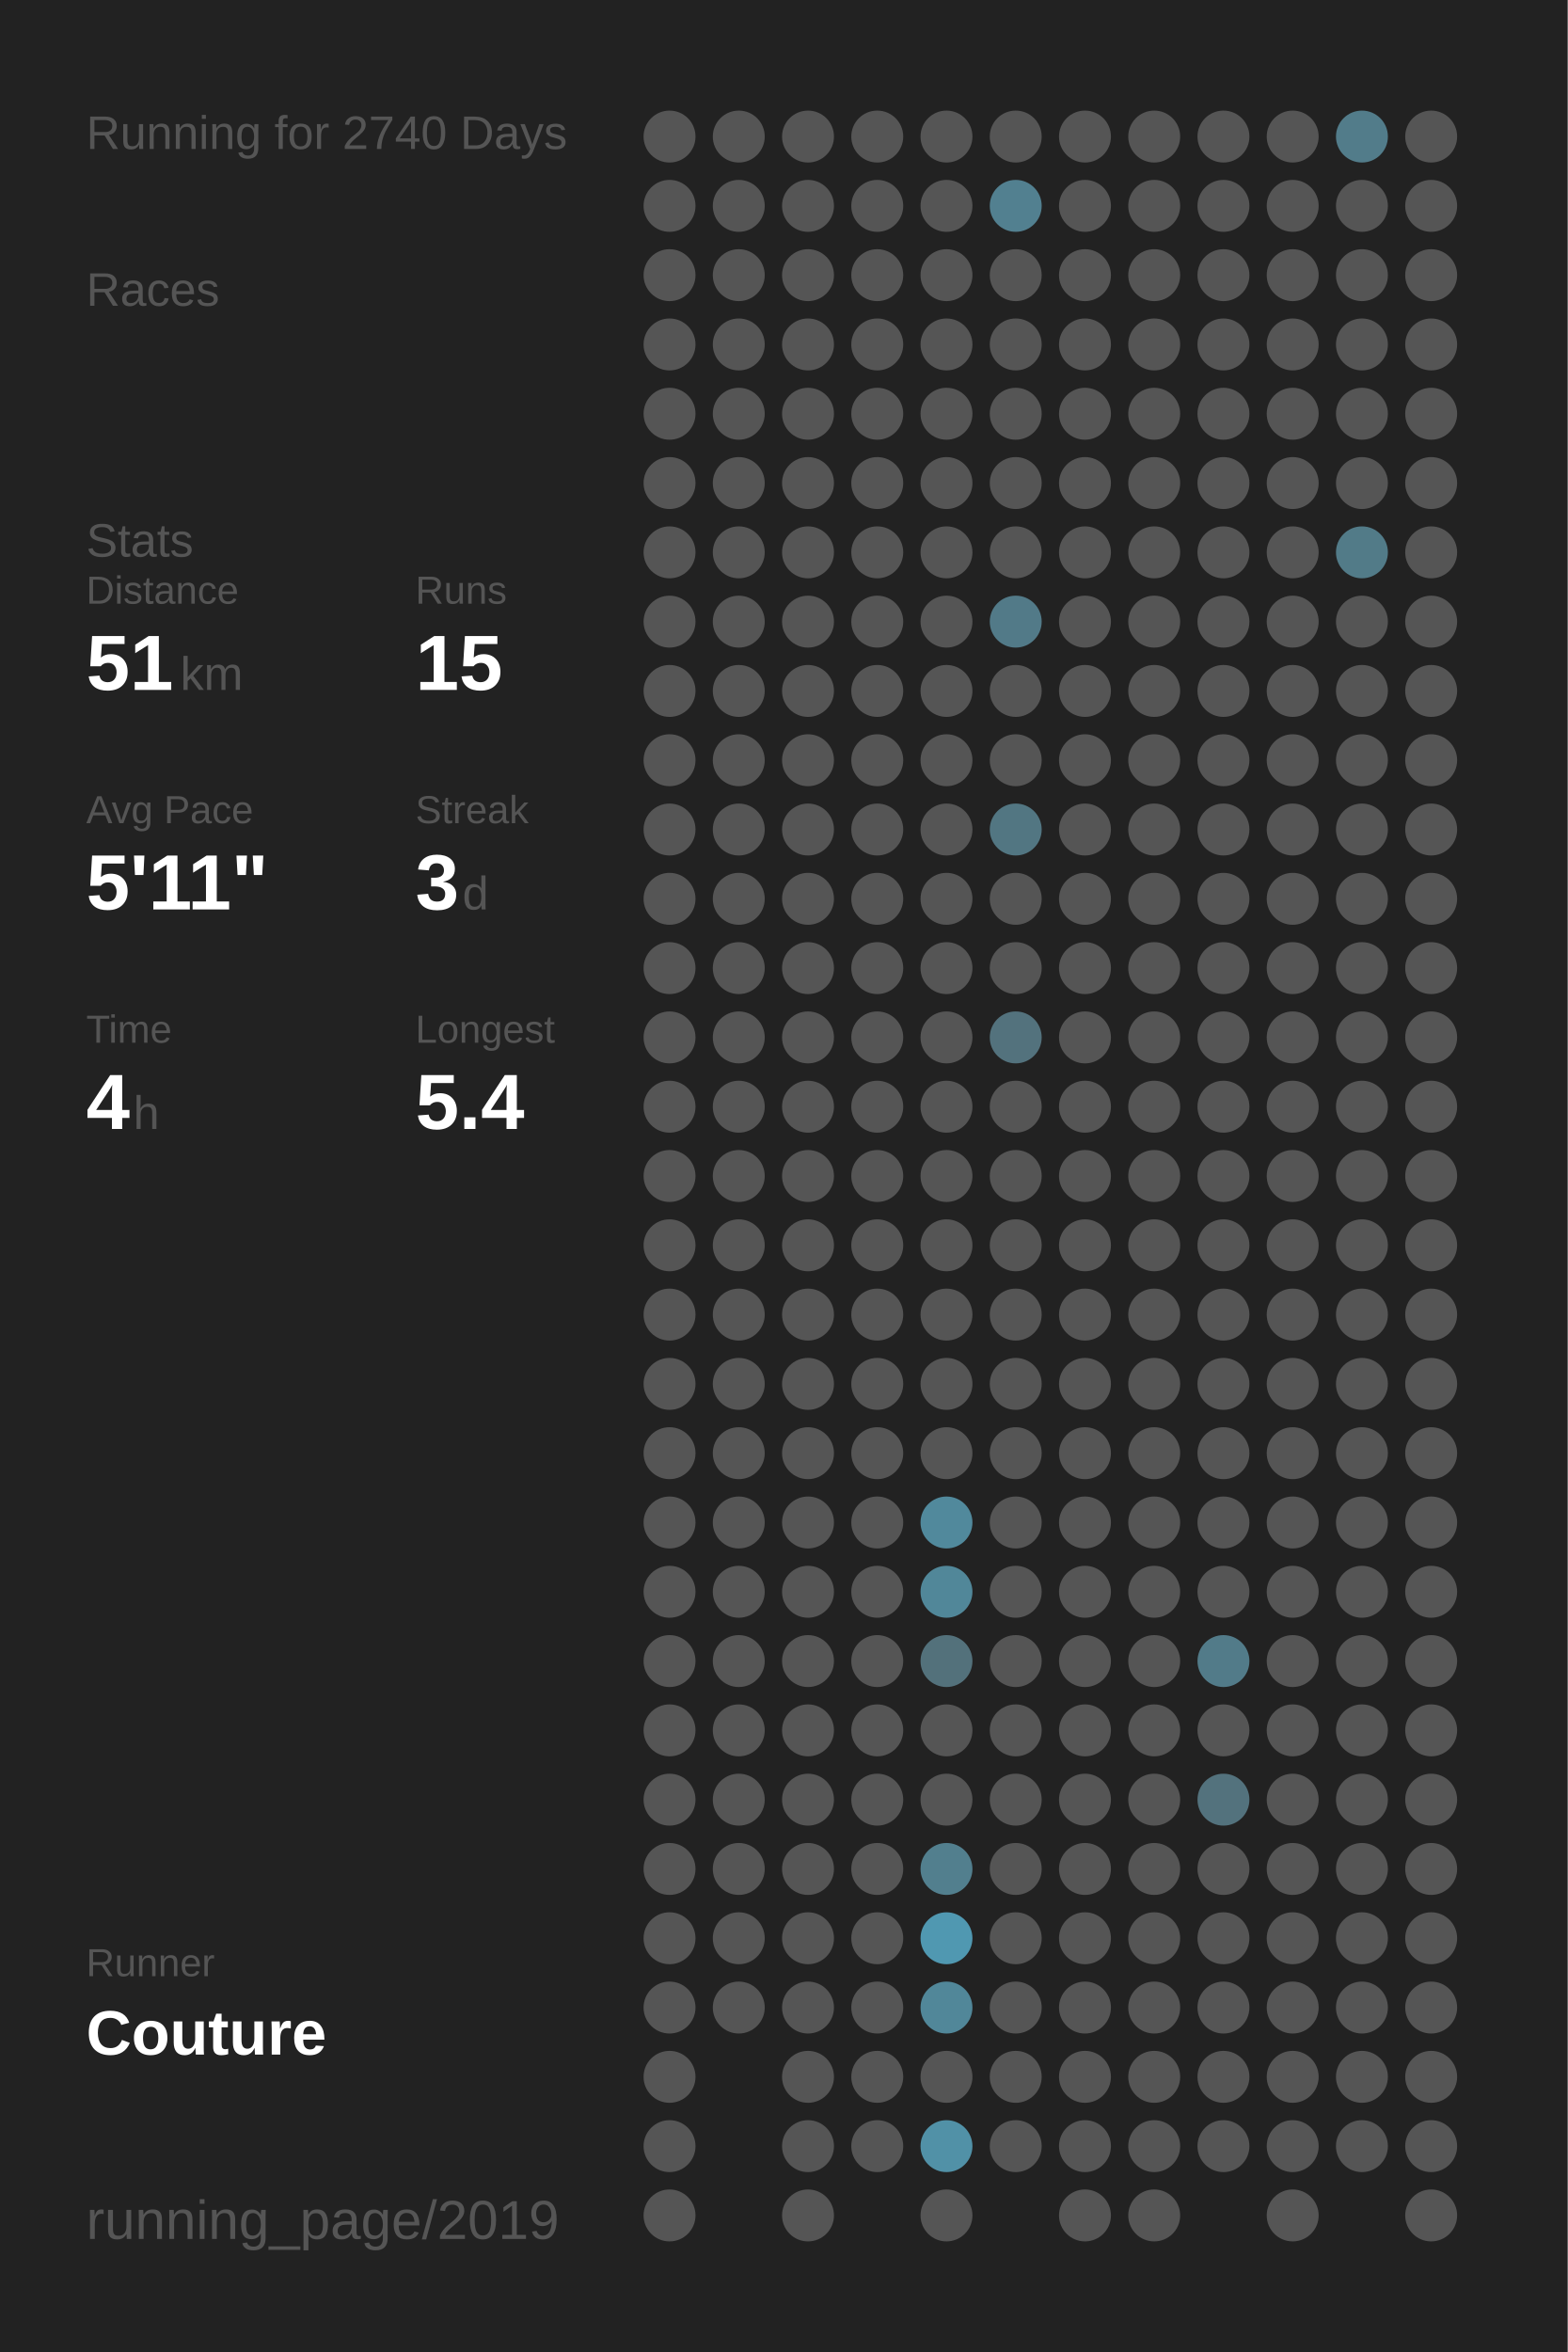
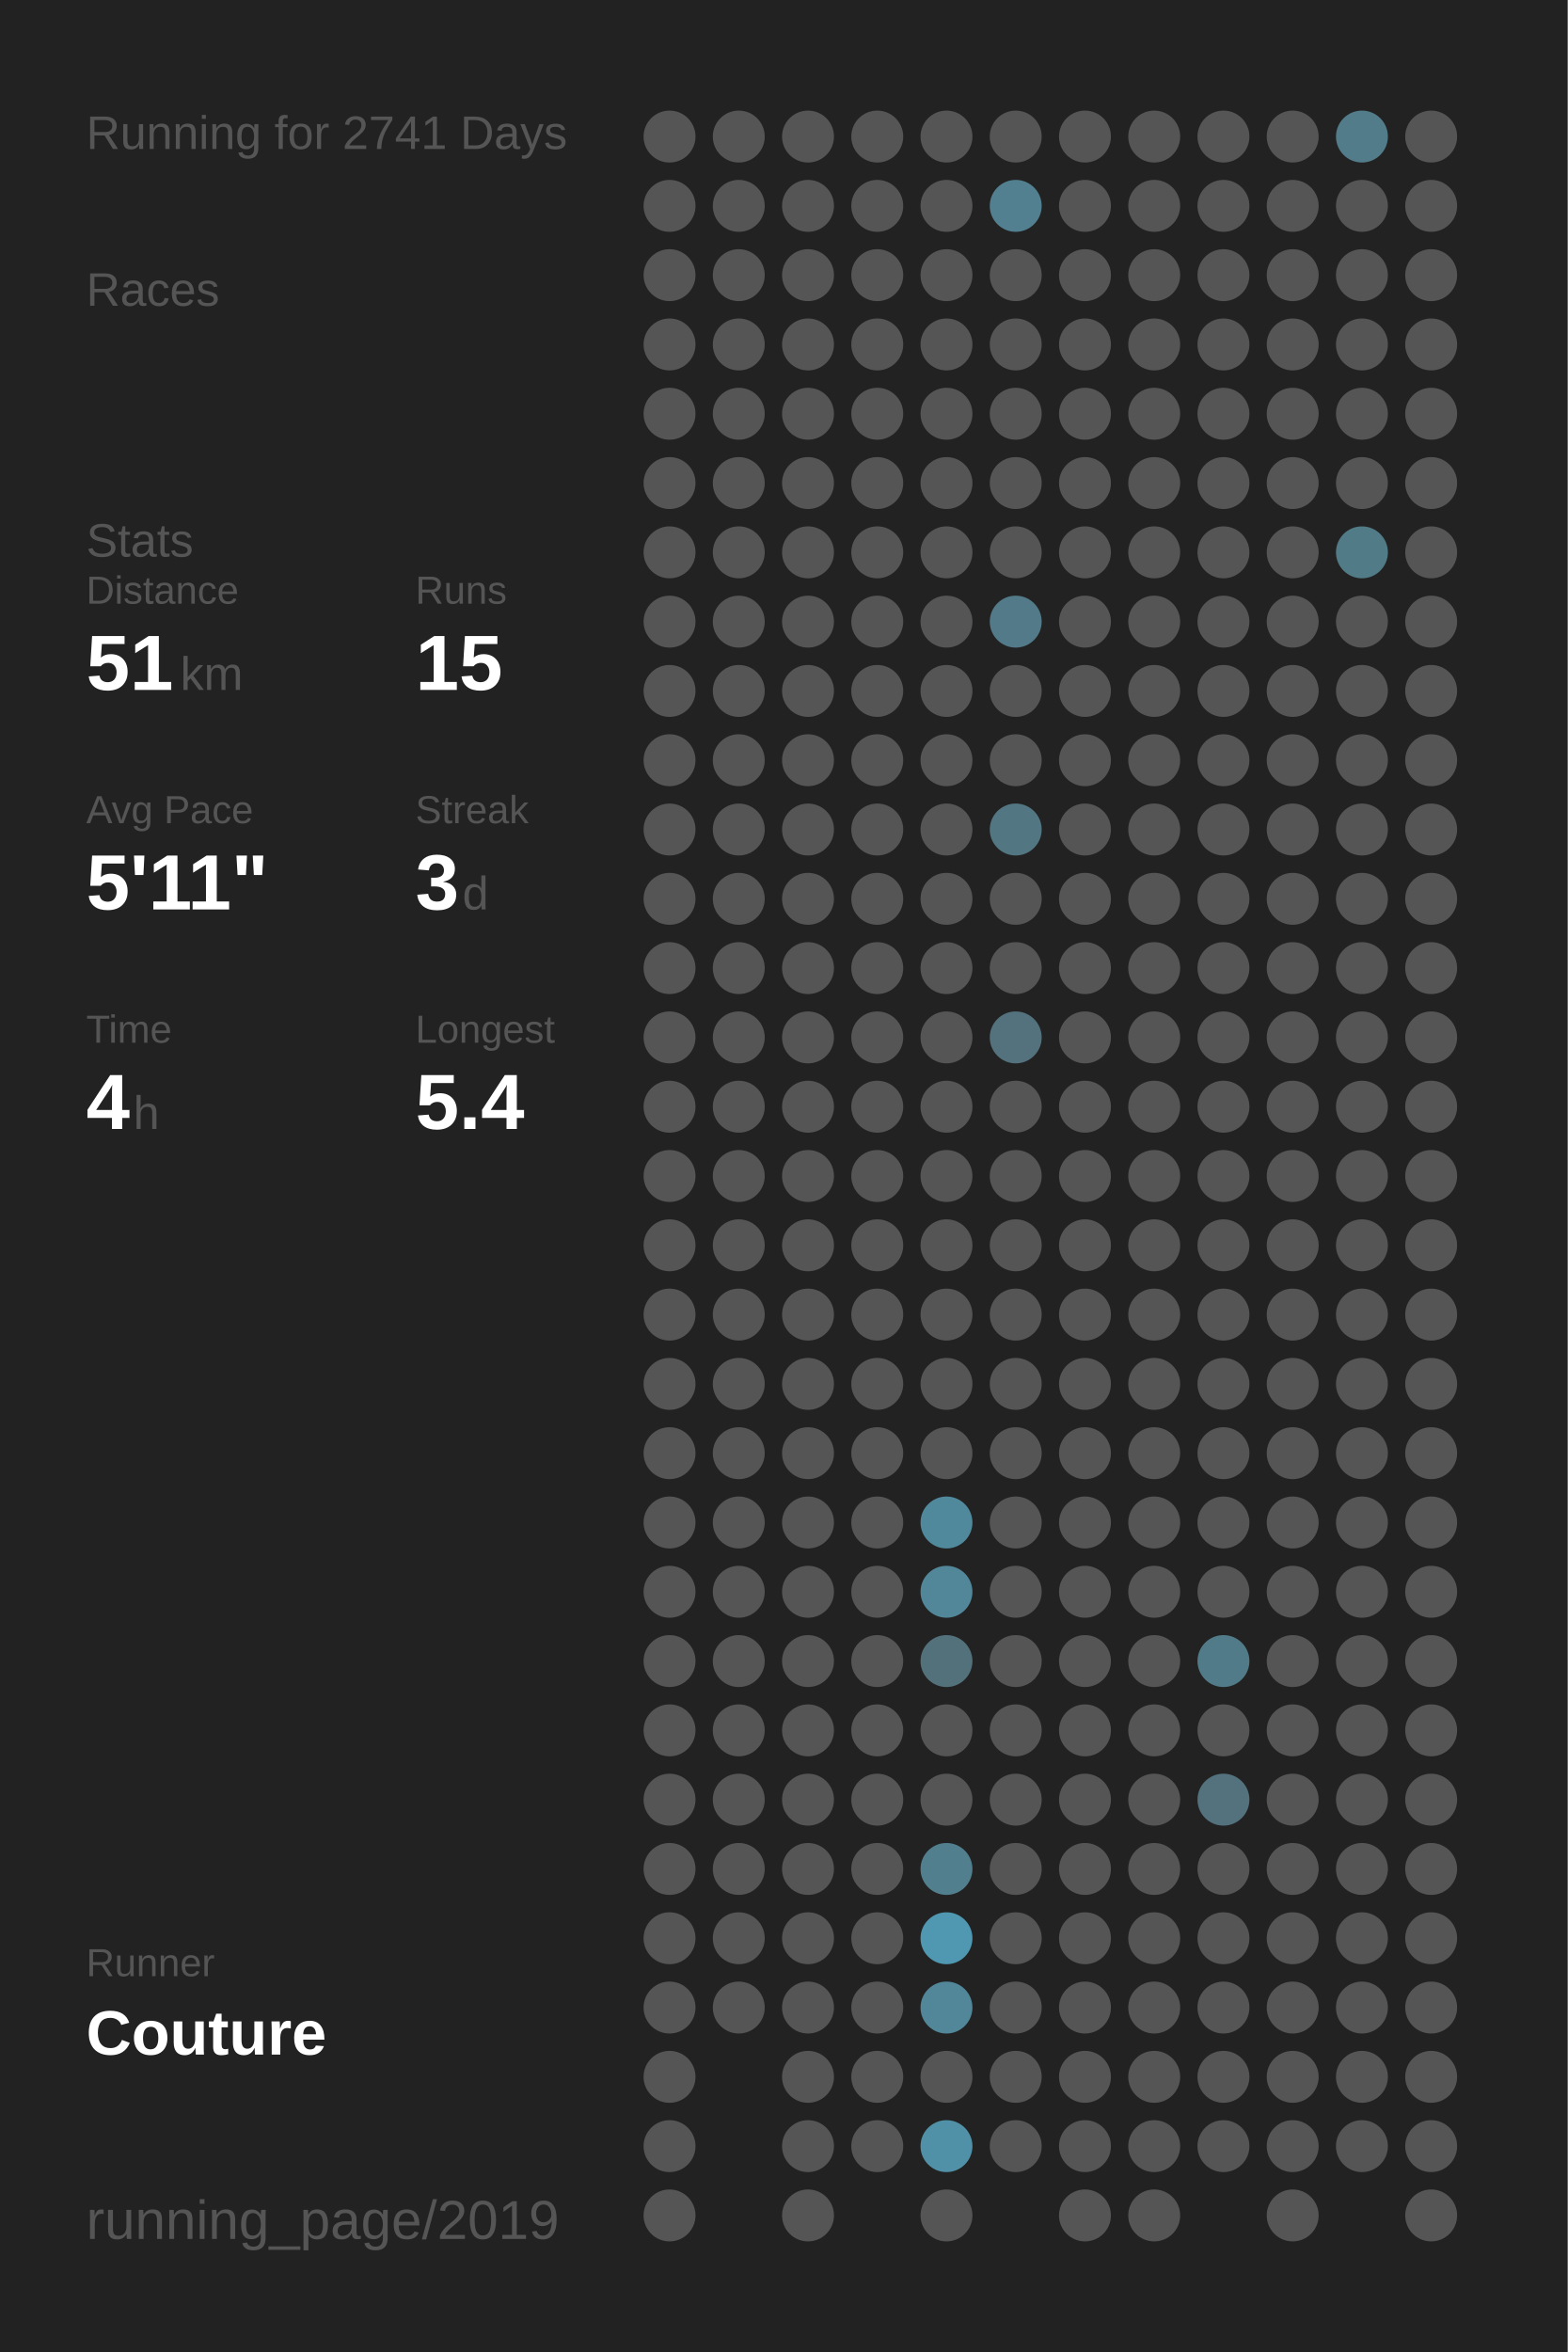
<svg xmlns="http://www.w3.org/2000/svg" baseProfile="full" height="300mm" version="1.1" viewBox="0,0,200,300" width="200mm">
  <defs />
  <rect fill="#222222" height="300" width="200" x="0" y="0" />
-   <text fill="#555555" style="font-size:6px; font-family:Arial;" x="11" y="19">Running for 2740 Days</text>
+   <text fill="#555555" style="font-size:6px; font-family:Arial;" x="11" y="19">Running for 2741 Days</text>
  <text fill="#555555" style="font-size:6px; font-family:Arial;" x="11" y="39">Races</text>
  <text fill="#555555" style="font-size:6px; font-family:Arial;" x="11" y="71">Stats</text>
  <text fill="#555555" style="font-size:5px; font-family:Arial;" x="11" y="77">Distance</text>
  <text fill="#FFFFFF" style="font-size:10px; font-family:Arial; font-weight:bold;" x="11" y="88">51</text>
  <text fill="#555555" style="font-size:6px; font-family:Arial;" x="23" y="88">km</text>
  <text fill="#555555" style="font-size:5px; font-family:Arial;" x="53" y="77">Runs</text>
  <text fill="#FFFFFF" style="font-size:10px; font-family:Arial; font-weight:bold;" x="53" y="88">15</text>
  <text fill="#555555" style="font-size:5px; font-family:Arial;" x="11" y="105">Avg Pace</text>
  <text fill="#FFFFFF" style="font-size:10px; font-family:Arial; font-weight:bold;" x="11" y="116">5'11"</text>
  <text fill="#555555" style="font-size:5px; font-family:Arial;" x="53" y="105">Streak</text>
  <text fill="#FFFFFF" style="font-size:10px; font-family:Arial; font-weight:bold;" x="53" y="116">3</text>
  <text fill="#555555" style="font-size:6px; font-family:Arial;" x="59" y="116">d</text>
  <text fill="#555555" style="font-size:5px; font-family:Arial;" x="11" y="133">Time</text>
  <text fill="#FFFFFF" style="font-size:10px; font-family:Arial; font-weight:bold;" x="11" y="144">4</text>
  <text fill="#555555" style="font-size:6px; font-family:Arial;" x="17" y="144">h</text>
  <text fill="#555555" style="font-size:5px; font-family:Arial;" x="53" y="133">Longest</text>
  <text fill="#FFFFFF" style="font-size:10px; font-family:Arial; font-weight:bold;" x="53" y="144">5.4</text>
  <text fill="#555555" style="font-size:5px; font-family:Arial;" x="11" y="252.065">Runner</text>
  <text fill="#FFFFFF" style="font-size:8px; font-family:Arial; font-weight:bold;" x="11" y="262.065">Couture</text>
  <text fill="#555555" style="font-size:7px; font-family:Arial;" x="11" y="285.581">running_page/2019</text>
  <circle cx="85.417" cy="17.419" fill="#555555" r="3.312" />
  <circle cx="85.417" cy="26.258" fill="#555555" r="3.312" />
  <circle cx="85.417" cy="35.097" fill="#555555" r="3.312" />
  <circle cx="85.417" cy="43.935" fill="#555555" r="3.312" />
  <circle cx="85.417" cy="52.774" fill="#555555" r="3.312" />
  <circle cx="85.417" cy="61.613" fill="#555555" r="3.312" />
  <circle cx="85.417" cy="70.452" fill="#555555" r="3.312" />
  <circle cx="85.417" cy="79.29" fill="#555555" r="3.312" />
  <circle cx="85.417" cy="88.129" fill="#555555" r="3.312" />
  <circle cx="85.417" cy="96.968" fill="#555555" r="3.312" />
  <circle cx="85.417" cy="105.806" fill="#555555" r="3.312" />
  <circle cx="85.417" cy="114.645" fill="#555555" r="3.312" />
  <circle cx="85.417" cy="123.484" fill="#555555" r="3.312" />
  <circle cx="85.417" cy="132.323" fill="#555555" r="3.312" />
  <circle cx="85.417" cy="141.161" fill="#555555" r="3.312" />
  <circle cx="85.417" cy="150" fill="#555555" r="3.312" />
  <circle cx="85.417" cy="158.839" fill="#555555" r="3.312" />
  <circle cx="85.417" cy="167.677" fill="#555555" r="3.312" />
  <circle cx="85.417" cy="176.516" fill="#555555" r="3.312" />
  <circle cx="85.417" cy="185.355" fill="#555555" r="3.312" />
  <circle cx="85.417" cy="194.194" fill="#555555" r="3.312" />
  <circle cx="85.417" cy="203.032" fill="#555555" r="3.312" />
  <circle cx="85.417" cy="211.871" fill="#555555" r="3.312" />
  <circle cx="85.417" cy="220.71" fill="#555555" r="3.312" />
  <circle cx="85.417" cy="229.548" fill="#555555" r="3.312" />
  <circle cx="85.417" cy="238.387" fill="#555555" r="3.312" />
  <circle cx="85.417" cy="247.226" fill="#555555" r="3.312" />
  <circle cx="85.417" cy="256.065" fill="#555555" r="3.312" />
  <circle cx="85.417" cy="264.903" fill="#555555" r="3.312" />
  <circle cx="85.417" cy="273.742" fill="#555555" r="3.312" />
  <circle cx="85.417" cy="282.581" fill="#555555" r="3.312" />
  <circle cx="94.25" cy="17.419" fill="#555555" r="3.312" />
  <circle cx="94.25" cy="26.258" fill="#555555" r="3.312" />
  <circle cx="94.25" cy="35.097" fill="#555555" r="3.312" />
  <circle cx="94.25" cy="43.935" fill="#555555" r="3.312" />
  <circle cx="94.25" cy="52.774" fill="#555555" r="3.312" />
  <circle cx="94.25" cy="61.613" fill="#555555" r="3.312" />
  <circle cx="94.25" cy="70.452" fill="#555555" r="3.312" />
  <circle cx="94.25" cy="79.29" fill="#555555" r="3.312" />
  <circle cx="94.25" cy="88.129" fill="#555555" r="3.312" />
  <circle cx="94.25" cy="96.968" fill="#555555" r="3.312" />
  <circle cx="94.25" cy="105.806" fill="#555555" r="3.312" />
  <circle cx="94.25" cy="114.645" fill="#555555" r="3.312" />
  <circle cx="94.25" cy="123.484" fill="#555555" r="3.312" />
  <circle cx="94.25" cy="132.323" fill="#555555" r="3.312" />
  <circle cx="94.25" cy="141.161" fill="#555555" r="3.312" />
  <circle cx="94.25" cy="150" fill="#555555" r="3.312" />
  <circle cx="94.25" cy="158.839" fill="#555555" r="3.312" />
  <circle cx="94.25" cy="167.677" fill="#555555" r="3.312" />
  <circle cx="94.25" cy="176.516" fill="#555555" r="3.312" />
  <circle cx="94.25" cy="185.355" fill="#555555" r="3.312" />
  <circle cx="94.25" cy="194.194" fill="#555555" r="3.312" />
  <circle cx="94.25" cy="203.032" fill="#555555" r="3.312" />
  <circle cx="94.25" cy="211.871" fill="#555555" r="3.312" />
  <circle cx="94.25" cy="220.71" fill="#555555" r="3.312" />
  <circle cx="94.25" cy="229.548" fill="#555555" r="3.312" />
  <circle cx="94.25" cy="238.387" fill="#555555" r="3.312" />
  <circle cx="94.25" cy="247.226" fill="#555555" r="3.312" />
  <circle cx="94.25" cy="256.065" fill="#555555" r="3.312" />
  <circle cx="103.083" cy="17.419" fill="#555555" r="3.312" />
  <circle cx="103.083" cy="26.258" fill="#555555" r="3.312" />
  <circle cx="103.083" cy="35.097" fill="#555555" r="3.312" />
  <circle cx="103.083" cy="43.935" fill="#555555" r="3.312" />
  <circle cx="103.083" cy="52.774" fill="#555555" r="3.312" />
  <circle cx="103.083" cy="61.613" fill="#555555" r="3.312" />
  <circle cx="103.083" cy="70.452" fill="#555555" r="3.312" />
  <circle cx="103.083" cy="79.29" fill="#555555" r="3.312" />
  <circle cx="103.083" cy="88.129" fill="#555555" r="3.312" />
  <circle cx="103.083" cy="96.968" fill="#555555" r="3.312" />
  <circle cx="103.083" cy="105.806" fill="#555555" r="3.312" />
  <circle cx="103.083" cy="114.645" fill="#555555" r="3.312" />
  <circle cx="103.083" cy="123.484" fill="#555555" r="3.312" />
  <circle cx="103.083" cy="132.323" fill="#555555" r="3.312" />
  <circle cx="103.083" cy="141.161" fill="#555555" r="3.312" />
  <circle cx="103.083" cy="150" fill="#555555" r="3.312" />
  <circle cx="103.083" cy="158.839" fill="#555555" r="3.312" />
  <circle cx="103.083" cy="167.677" fill="#555555" r="3.312" />
  <circle cx="103.083" cy="176.516" fill="#555555" r="3.312" />
  <circle cx="103.083" cy="185.355" fill="#555555" r="3.312" />
  <circle cx="103.083" cy="194.194" fill="#555555" r="3.312" />
  <circle cx="103.083" cy="203.032" fill="#555555" r="3.312" />
  <circle cx="103.083" cy="211.871" fill="#555555" r="3.312" />
  <circle cx="103.083" cy="220.71" fill="#555555" r="3.312" />
  <circle cx="103.083" cy="229.548" fill="#555555" r="3.312" />
  <circle cx="103.083" cy="238.387" fill="#555555" r="3.312" />
  <circle cx="103.083" cy="247.226" fill="#555555" r="3.312" />
  <circle cx="103.083" cy="256.065" fill="#555555" r="3.312" />
  <circle cx="103.083" cy="264.903" fill="#555555" r="3.312" />
  <circle cx="103.083" cy="273.742" fill="#555555" r="3.312" />
  <circle cx="103.083" cy="282.581" fill="#555555" r="3.312" />
  <circle cx="111.917" cy="17.419" fill="#555555" r="3.312" />
  <circle cx="111.917" cy="26.258" fill="#555555" r="3.312" />
  <circle cx="111.917" cy="35.097" fill="#555555" r="3.312" />
  <circle cx="111.917" cy="43.935" fill="#555555" r="3.312" />
  <circle cx="111.917" cy="52.774" fill="#555555" r="3.312" />
  <circle cx="111.917" cy="61.613" fill="#555555" r="3.312" />
  <circle cx="111.917" cy="70.452" fill="#555555" r="3.312" />
  <circle cx="111.917" cy="79.29" fill="#555555" r="3.312" />
  <circle cx="111.917" cy="88.129" fill="#555555" r="3.312" />
  <circle cx="111.917" cy="96.968" fill="#555555" r="3.312" />
  <circle cx="111.917" cy="105.806" fill="#555555" r="3.312" />
  <circle cx="111.917" cy="114.645" fill="#555555" r="3.312" />
  <circle cx="111.917" cy="123.484" fill="#555555" r="3.312" />
  <circle cx="111.917" cy="132.323" fill="#555555" r="3.312" />
  <circle cx="111.917" cy="141.161" fill="#555555" r="3.312" />
  <circle cx="111.917" cy="150" fill="#555555" r="3.312" />
  <circle cx="111.917" cy="158.839" fill="#555555" r="3.312" />
  <circle cx="111.917" cy="167.677" fill="#555555" r="3.312" />
  <circle cx="111.917" cy="176.516" fill="#555555" r="3.312" />
  <circle cx="111.917" cy="185.355" fill="#555555" r="3.312" />
  <circle cx="111.917" cy="194.194" fill="#555555" r="3.312" />
  <circle cx="111.917" cy="203.032" fill="#555555" r="3.312" />
  <circle cx="111.917" cy="211.871" fill="#555555" r="3.312" />
  <circle cx="111.917" cy="220.71" fill="#555555" r="3.312" />
  <circle cx="111.917" cy="229.548" fill="#555555" r="3.312" />
  <circle cx="111.917" cy="238.387" fill="#555555" r="3.312" />
  <circle cx="111.917" cy="247.226" fill="#555555" r="3.312" />
  <circle cx="111.917" cy="256.065" fill="#555555" r="3.312" />
  <circle cx="111.917" cy="264.903" fill="#555555" r="3.312" />
  <circle cx="111.917" cy="273.742" fill="#555555" r="3.312" />
  <circle cx="120.75" cy="17.419" fill="#555555" r="3.312" />
  <circle cx="120.75" cy="26.258" fill="#555555" r="3.312" />
  <circle cx="120.75" cy="35.097" fill="#555555" r="3.312" />
  <circle cx="120.75" cy="43.935" fill="#555555" r="3.312" />
  <circle cx="120.75" cy="52.774" fill="#555555" r="3.312" />
  <circle cx="120.75" cy="61.613" fill="#555555" r="3.312" />
  <circle cx="120.75" cy="70.452" fill="#555555" r="3.312" />
  <circle cx="120.75" cy="79.29" fill="#555555" r="3.312" />
  <circle cx="120.75" cy="88.129" fill="#555555" r="3.312" />
  <circle cx="120.75" cy="96.968" fill="#555555" r="3.312" />
  <circle cx="120.75" cy="105.806" fill="#555555" r="3.312" />
  <circle cx="120.75" cy="114.645" fill="#555555" r="3.312" />
  <circle cx="120.75" cy="123.484" fill="#555555" r="3.312" />
  <circle cx="120.75" cy="132.323" fill="#555555" r="3.312" />
  <circle cx="120.75" cy="141.161" fill="#555555" r="3.312" />
  <circle cx="120.75" cy="150" fill="#555555" r="3.312" />
  <circle cx="120.75" cy="158.839" fill="#555555" r="3.312" />
  <circle cx="120.75" cy="167.677" fill="#555555" r="3.312" />
  <circle cx="120.75" cy="176.516" fill="#555555" r="3.312" />
  <circle cx="120.75" cy="185.355" fill="#555555" r="3.312" />
  <circle cx="120.75" cy="194.194" fill="#51899c" r="3.312" />
  <circle cx="120.75" cy="203.032" fill="#518799" r="3.312" />
  <circle cx="120.75" cy="211.871" fill="#53717b" r="3.312" />
  <circle cx="120.75" cy="220.71" fill="#555555" r="3.312" />
  <circle cx="120.75" cy="229.548" fill="#555555" r="3.312" />
  <circle cx="120.75" cy="238.387" fill="#527f8e" r="3.312" />
  <circle cx="120.75" cy="247.226" fill="#5098b1" r="3.312" />
  <circle cx="120.75" cy="256.065" fill="#518799" r="3.312" />
  <circle cx="120.75" cy="264.903" fill="#555555" r="3.312" />
  <circle cx="120.75" cy="273.742" fill="#5191a7" r="3.312" />
  <circle cx="120.75" cy="282.581" fill="#555555" r="3.312" />
  <circle cx="129.583" cy="17.419" fill="#555555" r="3.312" />
  <circle cx="129.583" cy="26.258" fill="#528090" r="3.312" />
  <circle cx="129.583" cy="35.097" fill="#555555" r="3.312" />
  <circle cx="129.583" cy="43.935" fill="#555555" r="3.312" />
  <circle cx="129.583" cy="52.774" fill="#555555" r="3.312" />
  <circle cx="129.583" cy="61.613" fill="#555555" r="3.312" />
  <circle cx="129.583" cy="70.452" fill="#555555" r="3.312" />
  <circle cx="129.583" cy="79.29" fill="#527a88" r="3.312" />
  <circle cx="129.583" cy="88.129" fill="#555555" r="3.312" />
  <circle cx="129.583" cy="96.968" fill="#555555" r="3.312" />
  <circle cx="129.583" cy="105.806" fill="#527682" r="3.312" />
  <circle cx="129.583" cy="114.645" fill="#555555" r="3.312" />
  <circle cx="129.583" cy="123.484" fill="#555555" r="3.312" />
  <circle cx="129.583" cy="132.323" fill="#53727d" r="3.312" />
  <circle cx="129.583" cy="141.161" fill="#555555" r="3.312" />
  <circle cx="129.583" cy="150" fill="#555555" r="3.312" />
  <circle cx="129.583" cy="158.839" fill="#555555" r="3.312" />
  <circle cx="129.583" cy="167.677" fill="#555555" r="3.312" />
  <circle cx="129.583" cy="176.516" fill="#555555" r="3.312" />
  <circle cx="129.583" cy="185.355" fill="#555555" r="3.312" />
  <circle cx="129.583" cy="194.194" fill="#555555" r="3.312" />
  <circle cx="129.583" cy="203.032" fill="#555555" r="3.312" />
  <circle cx="129.583" cy="211.871" fill="#555555" r="3.312" />
  <circle cx="129.583" cy="220.71" fill="#555555" r="3.312" />
  <circle cx="129.583" cy="229.548" fill="#555555" r="3.312" />
  <circle cx="129.583" cy="238.387" fill="#555555" r="3.312" />
  <circle cx="129.583" cy="247.226" fill="#555555" r="3.312" />
  <circle cx="129.583" cy="256.065" fill="#555555" r="3.312" />
  <circle cx="129.583" cy="264.903" fill="#555555" r="3.312" />
  <circle cx="129.583" cy="273.742" fill="#555555" r="3.312" />
  <circle cx="138.417" cy="17.419" fill="#555555" r="3.312" />
  <circle cx="138.417" cy="26.258" fill="#555555" r="3.312" />
  <circle cx="138.417" cy="35.097" fill="#555555" r="3.312" />
  <circle cx="138.417" cy="43.935" fill="#555555" r="3.312" />
  <circle cx="138.417" cy="52.774" fill="#555555" r="3.312" />
  <circle cx="138.417" cy="61.613" fill="#555555" r="3.312" />
  <circle cx="138.417" cy="70.452" fill="#555555" r="3.312" />
  <circle cx="138.417" cy="79.29" fill="#555555" r="3.312" />
  <circle cx="138.417" cy="88.129" fill="#555555" r="3.312" />
  <circle cx="138.417" cy="96.968" fill="#555555" r="3.312" />
  <circle cx="138.417" cy="105.806" fill="#555555" r="3.312" />
  <circle cx="138.417" cy="114.645" fill="#555555" r="3.312" />
  <circle cx="138.417" cy="123.484" fill="#555555" r="3.312" />
  <circle cx="138.417" cy="132.323" fill="#555555" r="3.312" />
  <circle cx="138.417" cy="141.161" fill="#555555" r="3.312" />
  <circle cx="138.417" cy="150" fill="#555555" r="3.312" />
  <circle cx="138.417" cy="158.839" fill="#555555" r="3.312" />
  <circle cx="138.417" cy="167.677" fill="#555555" r="3.312" />
  <circle cx="138.417" cy="176.516" fill="#555555" r="3.312" />
  <circle cx="138.417" cy="185.355" fill="#555555" r="3.312" />
  <circle cx="138.417" cy="194.194" fill="#555555" r="3.312" />
  <circle cx="138.417" cy="203.032" fill="#555555" r="3.312" />
  <circle cx="138.417" cy="211.871" fill="#555555" r="3.312" />
  <circle cx="138.417" cy="220.71" fill="#555555" r="3.312" />
  <circle cx="138.417" cy="229.548" fill="#555555" r="3.312" />
  <circle cx="138.417" cy="238.387" fill="#555555" r="3.312" />
  <circle cx="138.417" cy="247.226" fill="#555555" r="3.312" />
  <circle cx="138.417" cy="256.065" fill="#555555" r="3.312" />
  <circle cx="138.417" cy="264.903" fill="#555555" r="3.312" />
  <circle cx="138.417" cy="273.742" fill="#555555" r="3.312" />
  <circle cx="138.417" cy="282.581" fill="#555555" r="3.312" />
  <circle cx="147.25" cy="17.419" fill="#555555" r="3.312" />
  <circle cx="147.25" cy="26.258" fill="#555555" r="3.312" />
  <circle cx="147.25" cy="35.097" fill="#555555" r="3.312" />
  <circle cx="147.25" cy="43.935" fill="#555555" r="3.312" />
  <circle cx="147.25" cy="52.774" fill="#555555" r="3.312" />
  <circle cx="147.25" cy="61.613" fill="#555555" r="3.312" />
  <circle cx="147.25" cy="70.452" fill="#555555" r="3.312" />
  <circle cx="147.25" cy="79.29" fill="#555555" r="3.312" />
  <circle cx="147.25" cy="88.129" fill="#555555" r="3.312" />
  <circle cx="147.25" cy="96.968" fill="#555555" r="3.312" />
  <circle cx="147.25" cy="105.806" fill="#555555" r="3.312" />
  <circle cx="147.25" cy="114.645" fill="#555555" r="3.312" />
  <circle cx="147.25" cy="123.484" fill="#555555" r="3.312" />
  <circle cx="147.25" cy="132.323" fill="#555555" r="3.312" />
  <circle cx="147.25" cy="141.161" fill="#555555" r="3.312" />
  <circle cx="147.25" cy="150" fill="#555555" r="3.312" />
  <circle cx="147.25" cy="158.839" fill="#555555" r="3.312" />
  <circle cx="147.25" cy="167.677" fill="#555555" r="3.312" />
  <circle cx="147.25" cy="176.516" fill="#555555" r="3.312" />
  <circle cx="147.25" cy="185.355" fill="#555555" r="3.312" />
  <circle cx="147.25" cy="194.194" fill="#555555" r="3.312" />
  <circle cx="147.25" cy="203.032" fill="#555555" r="3.312" />
  <circle cx="147.25" cy="211.871" fill="#555555" r="3.312" />
  <circle cx="147.25" cy="220.71" fill="#555555" r="3.312" />
  <circle cx="147.25" cy="229.548" fill="#555555" r="3.312" />
  <circle cx="147.25" cy="238.387" fill="#555555" r="3.312" />
  <circle cx="147.25" cy="247.226" fill="#555555" r="3.312" />
  <circle cx="147.25" cy="256.065" fill="#555555" r="3.312" />
  <circle cx="147.25" cy="264.903" fill="#555555" r="3.312" />
  <circle cx="147.25" cy="273.742" fill="#555555" r="3.312" />
  <circle cx="147.25" cy="282.581" fill="#555555" r="3.312" />
  <circle cx="156.083" cy="17.419" fill="#555555" r="3.312" />
  <circle cx="156.083" cy="26.258" fill="#555555" r="3.312" />
  <circle cx="156.083" cy="35.097" fill="#555555" r="3.312" />
  <circle cx="156.083" cy="43.935" fill="#555555" r="3.312" />
  <circle cx="156.083" cy="52.774" fill="#555555" r="3.312" />
  <circle cx="156.083" cy="61.613" fill="#555555" r="3.312" />
  <circle cx="156.083" cy="70.452" fill="#555555" r="3.312" />
  <circle cx="156.083" cy="79.29" fill="#555555" r="3.312" />
  <circle cx="156.083" cy="88.129" fill="#555555" r="3.312" />
  <circle cx="156.083" cy="96.968" fill="#555555" r="3.312" />
  <circle cx="156.083" cy="105.806" fill="#555555" r="3.312" />
  <circle cx="156.083" cy="114.645" fill="#555555" r="3.312" />
  <circle cx="156.083" cy="123.484" fill="#555555" r="3.312" />
  <circle cx="156.083" cy="132.323" fill="#555555" r="3.312" />
  <circle cx="156.083" cy="141.161" fill="#555555" r="3.312" />
  <circle cx="156.083" cy="150" fill="#555555" r="3.312" />
  <circle cx="156.083" cy="158.839" fill="#555555" r="3.312" />
  <circle cx="156.083" cy="167.677" fill="#555555" r="3.312" />
  <circle cx="156.083" cy="176.516" fill="#555555" r="3.312" />
  <circle cx="156.083" cy="185.355" fill="#555555" r="3.312" />
  <circle cx="156.083" cy="194.194" fill="#555555" r="3.312" />
  <circle cx="156.083" cy="203.032" fill="#555555" r="3.312" />
  <circle cx="156.083" cy="211.871" fill="#527b89" r="3.312" />
  <circle cx="156.083" cy="220.71" fill="#555555" r="3.312" />
  <circle cx="156.083" cy="229.548" fill="#53727d" r="3.312" />
  <circle cx="156.083" cy="238.387" fill="#555555" r="3.312" />
  <circle cx="156.083" cy="247.226" fill="#555555" r="3.312" />
  <circle cx="156.083" cy="256.065" fill="#555555" r="3.312" />
  <circle cx="156.083" cy="264.903" fill="#555555" r="3.312" />
  <circle cx="156.083" cy="273.742" fill="#555555" r="3.312" />
  <circle cx="164.917" cy="17.419" fill="#555555" r="3.312" />
  <circle cx="164.917" cy="26.258" fill="#555555" r="3.312" />
  <circle cx="164.917" cy="35.097" fill="#555555" r="3.312" />
  <circle cx="164.917" cy="43.935" fill="#555555" r="3.312" />
  <circle cx="164.917" cy="52.774" fill="#555555" r="3.312" />
  <circle cx="164.917" cy="61.613" fill="#555555" r="3.312" />
  <circle cx="164.917" cy="70.452" fill="#555555" r="3.312" />
  <circle cx="164.917" cy="79.29" fill="#555555" r="3.312" />
  <circle cx="164.917" cy="88.129" fill="#555555" r="3.312" />
  <circle cx="164.917" cy="96.968" fill="#555555" r="3.312" />
  <circle cx="164.917" cy="105.806" fill="#555555" r="3.312" />
  <circle cx="164.917" cy="114.645" fill="#555555" r="3.312" />
  <circle cx="164.917" cy="123.484" fill="#555555" r="3.312" />
  <circle cx="164.917" cy="132.323" fill="#555555" r="3.312" />
  <circle cx="164.917" cy="141.161" fill="#555555" r="3.312" />
  <circle cx="164.917" cy="150" fill="#555555" r="3.312" />
  <circle cx="164.917" cy="158.839" fill="#555555" r="3.312" />
  <circle cx="164.917" cy="167.677" fill="#555555" r="3.312" />
  <circle cx="164.917" cy="176.516" fill="#555555" r="3.312" />
  <circle cx="164.917" cy="185.355" fill="#555555" r="3.312" />
  <circle cx="164.917" cy="194.194" fill="#555555" r="3.312" />
  <circle cx="164.917" cy="203.032" fill="#555555" r="3.312" />
  <circle cx="164.917" cy="211.871" fill="#555555" r="3.312" />
  <circle cx="164.917" cy="220.71" fill="#555555" r="3.312" />
  <circle cx="164.917" cy="229.548" fill="#555555" r="3.312" />
  <circle cx="164.917" cy="238.387" fill="#555555" r="3.312" />
  <circle cx="164.917" cy="247.226" fill="#555555" r="3.312" />
  <circle cx="164.917" cy="256.065" fill="#555555" r="3.312" />
  <circle cx="164.917" cy="264.903" fill="#555555" r="3.312" />
  <circle cx="164.917" cy="273.742" fill="#555555" r="3.312" />
  <circle cx="164.917" cy="282.581" fill="#555555" r="3.312" />
  <circle cx="173.75" cy="17.419" fill="#527c8a" r="3.312" />
  <circle cx="173.75" cy="26.258" fill="#555555" r="3.312" />
  <circle cx="173.75" cy="35.097" fill="#555555" r="3.312" />
  <circle cx="173.75" cy="43.935" fill="#555555" r="3.312" />
  <circle cx="173.75" cy="52.774" fill="#555555" r="3.312" />
  <circle cx="173.75" cy="61.613" fill="#555555" r="3.312" />
  <circle cx="173.75" cy="70.452" fill="#527b88" r="3.312" />
  <circle cx="173.75" cy="79.29" fill="#555555" r="3.312" />
  <circle cx="173.75" cy="88.129" fill="#555555" r="3.312" />
  <circle cx="173.75" cy="96.968" fill="#555555" r="3.312" />
  <circle cx="173.75" cy="105.806" fill="#555555" r="3.312" />
  <circle cx="173.75" cy="114.645" fill="#555555" r="3.312" />
  <circle cx="173.75" cy="123.484" fill="#555555" r="3.312" />
  <circle cx="173.75" cy="132.323" fill="#555555" r="3.312" />
  <circle cx="173.75" cy="141.161" fill="#555555" r="3.312" />
  <circle cx="173.75" cy="150" fill="#555555" r="3.312" />
  <circle cx="173.75" cy="158.839" fill="#555555" r="3.312" />
  <circle cx="173.75" cy="167.677" fill="#555555" r="3.312" />
  <circle cx="173.75" cy="176.516" fill="#555555" r="3.312" />
  <circle cx="173.75" cy="185.355" fill="#555555" r="3.312" />
  <circle cx="173.75" cy="194.194" fill="#555555" r="3.312" />
  <circle cx="173.75" cy="203.032" fill="#555555" r="3.312" />
  <circle cx="173.75" cy="211.871" fill="#555555" r="3.312" />
  <circle cx="173.75" cy="220.71" fill="#555555" r="3.312" />
  <circle cx="173.75" cy="229.548" fill="#555555" r="3.312" />
  <circle cx="173.75" cy="238.387" fill="#555555" r="3.312" />
  <circle cx="173.75" cy="247.226" fill="#555555" r="3.312" />
  <circle cx="173.75" cy="256.065" fill="#555555" r="3.312" />
  <circle cx="173.75" cy="264.903" fill="#555555" r="3.312" />
  <circle cx="173.75" cy="273.742" fill="#555555" r="3.312" />
  <circle cx="182.583" cy="17.419" fill="#555555" r="3.312" />
  <circle cx="182.583" cy="26.258" fill="#555555" r="3.312" />
  <circle cx="182.583" cy="35.097" fill="#555555" r="3.312" />
  <circle cx="182.583" cy="43.935" fill="#555555" r="3.312" />
  <circle cx="182.583" cy="52.774" fill="#555555" r="3.312" />
  <circle cx="182.583" cy="61.613" fill="#555555" r="3.312" />
  <circle cx="182.583" cy="70.452" fill="#555555" r="3.312" />
  <circle cx="182.583" cy="79.29" fill="#555555" r="3.312" />
  <circle cx="182.583" cy="88.129" fill="#555555" r="3.312" />
  <circle cx="182.583" cy="96.968" fill="#555555" r="3.312" />
  <circle cx="182.583" cy="105.806" fill="#555555" r="3.312" />
  <circle cx="182.583" cy="114.645" fill="#555555" r="3.312" />
  <circle cx="182.583" cy="123.484" fill="#555555" r="3.312" />
  <circle cx="182.583" cy="132.323" fill="#555555" r="3.312" />
  <circle cx="182.583" cy="141.161" fill="#555555" r="3.312" />
  <circle cx="182.583" cy="150" fill="#555555" r="3.312" />
  <circle cx="182.583" cy="158.839" fill="#555555" r="3.312" />
  <circle cx="182.583" cy="167.677" fill="#555555" r="3.312" />
  <circle cx="182.583" cy="176.516" fill="#555555" r="3.312" />
  <circle cx="182.583" cy="185.355" fill="#555555" r="3.312" />
  <circle cx="182.583" cy="194.194" fill="#555555" r="3.312" />
  <circle cx="182.583" cy="203.032" fill="#555555" r="3.312" />
  <circle cx="182.583" cy="211.871" fill="#555555" r="3.312" />
  <circle cx="182.583" cy="220.71" fill="#555555" r="3.312" />
  <circle cx="182.583" cy="229.548" fill="#555555" r="3.312" />
  <circle cx="182.583" cy="238.387" fill="#555555" r="3.312" />
  <circle cx="182.583" cy="247.226" fill="#555555" r="3.312" />
  <circle cx="182.583" cy="256.065" fill="#555555" r="3.312" />
  <circle cx="182.583" cy="264.903" fill="#555555" r="3.312" />
  <circle cx="182.583" cy="273.742" fill="#555555" r="3.312" />
  <circle cx="182.583" cy="282.581" fill="#555555" r="3.312" />
</svg>
